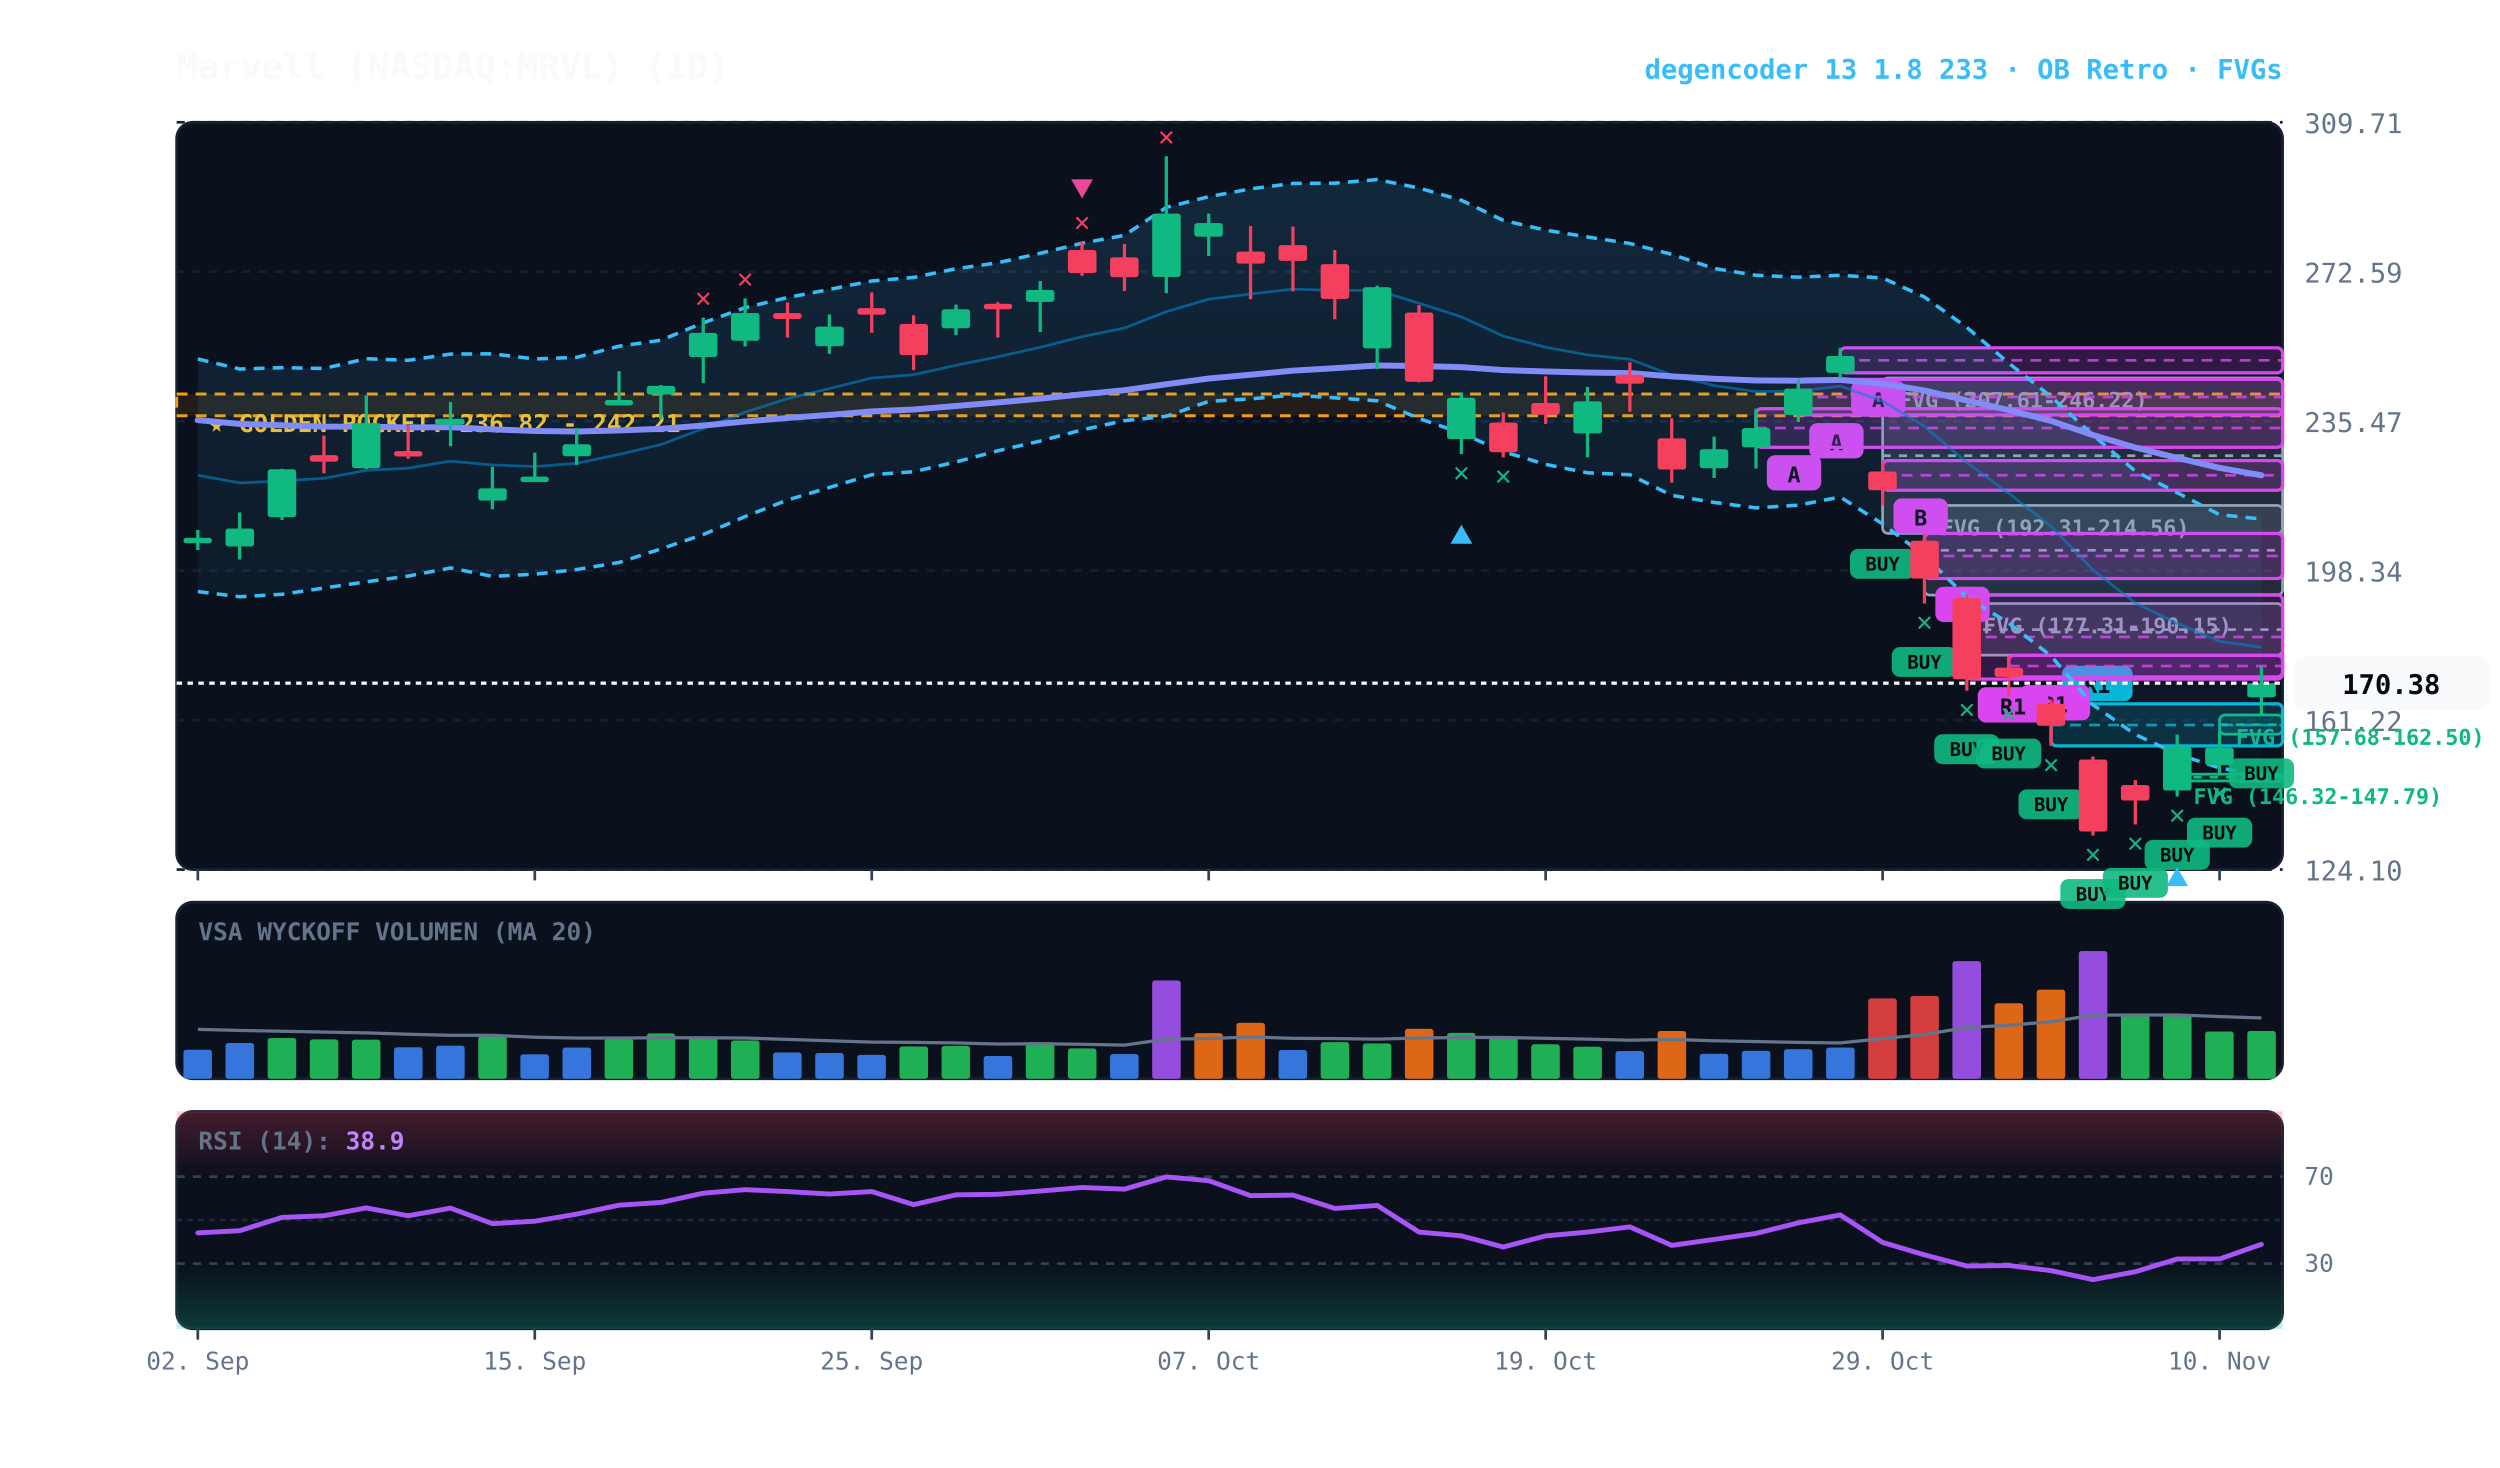
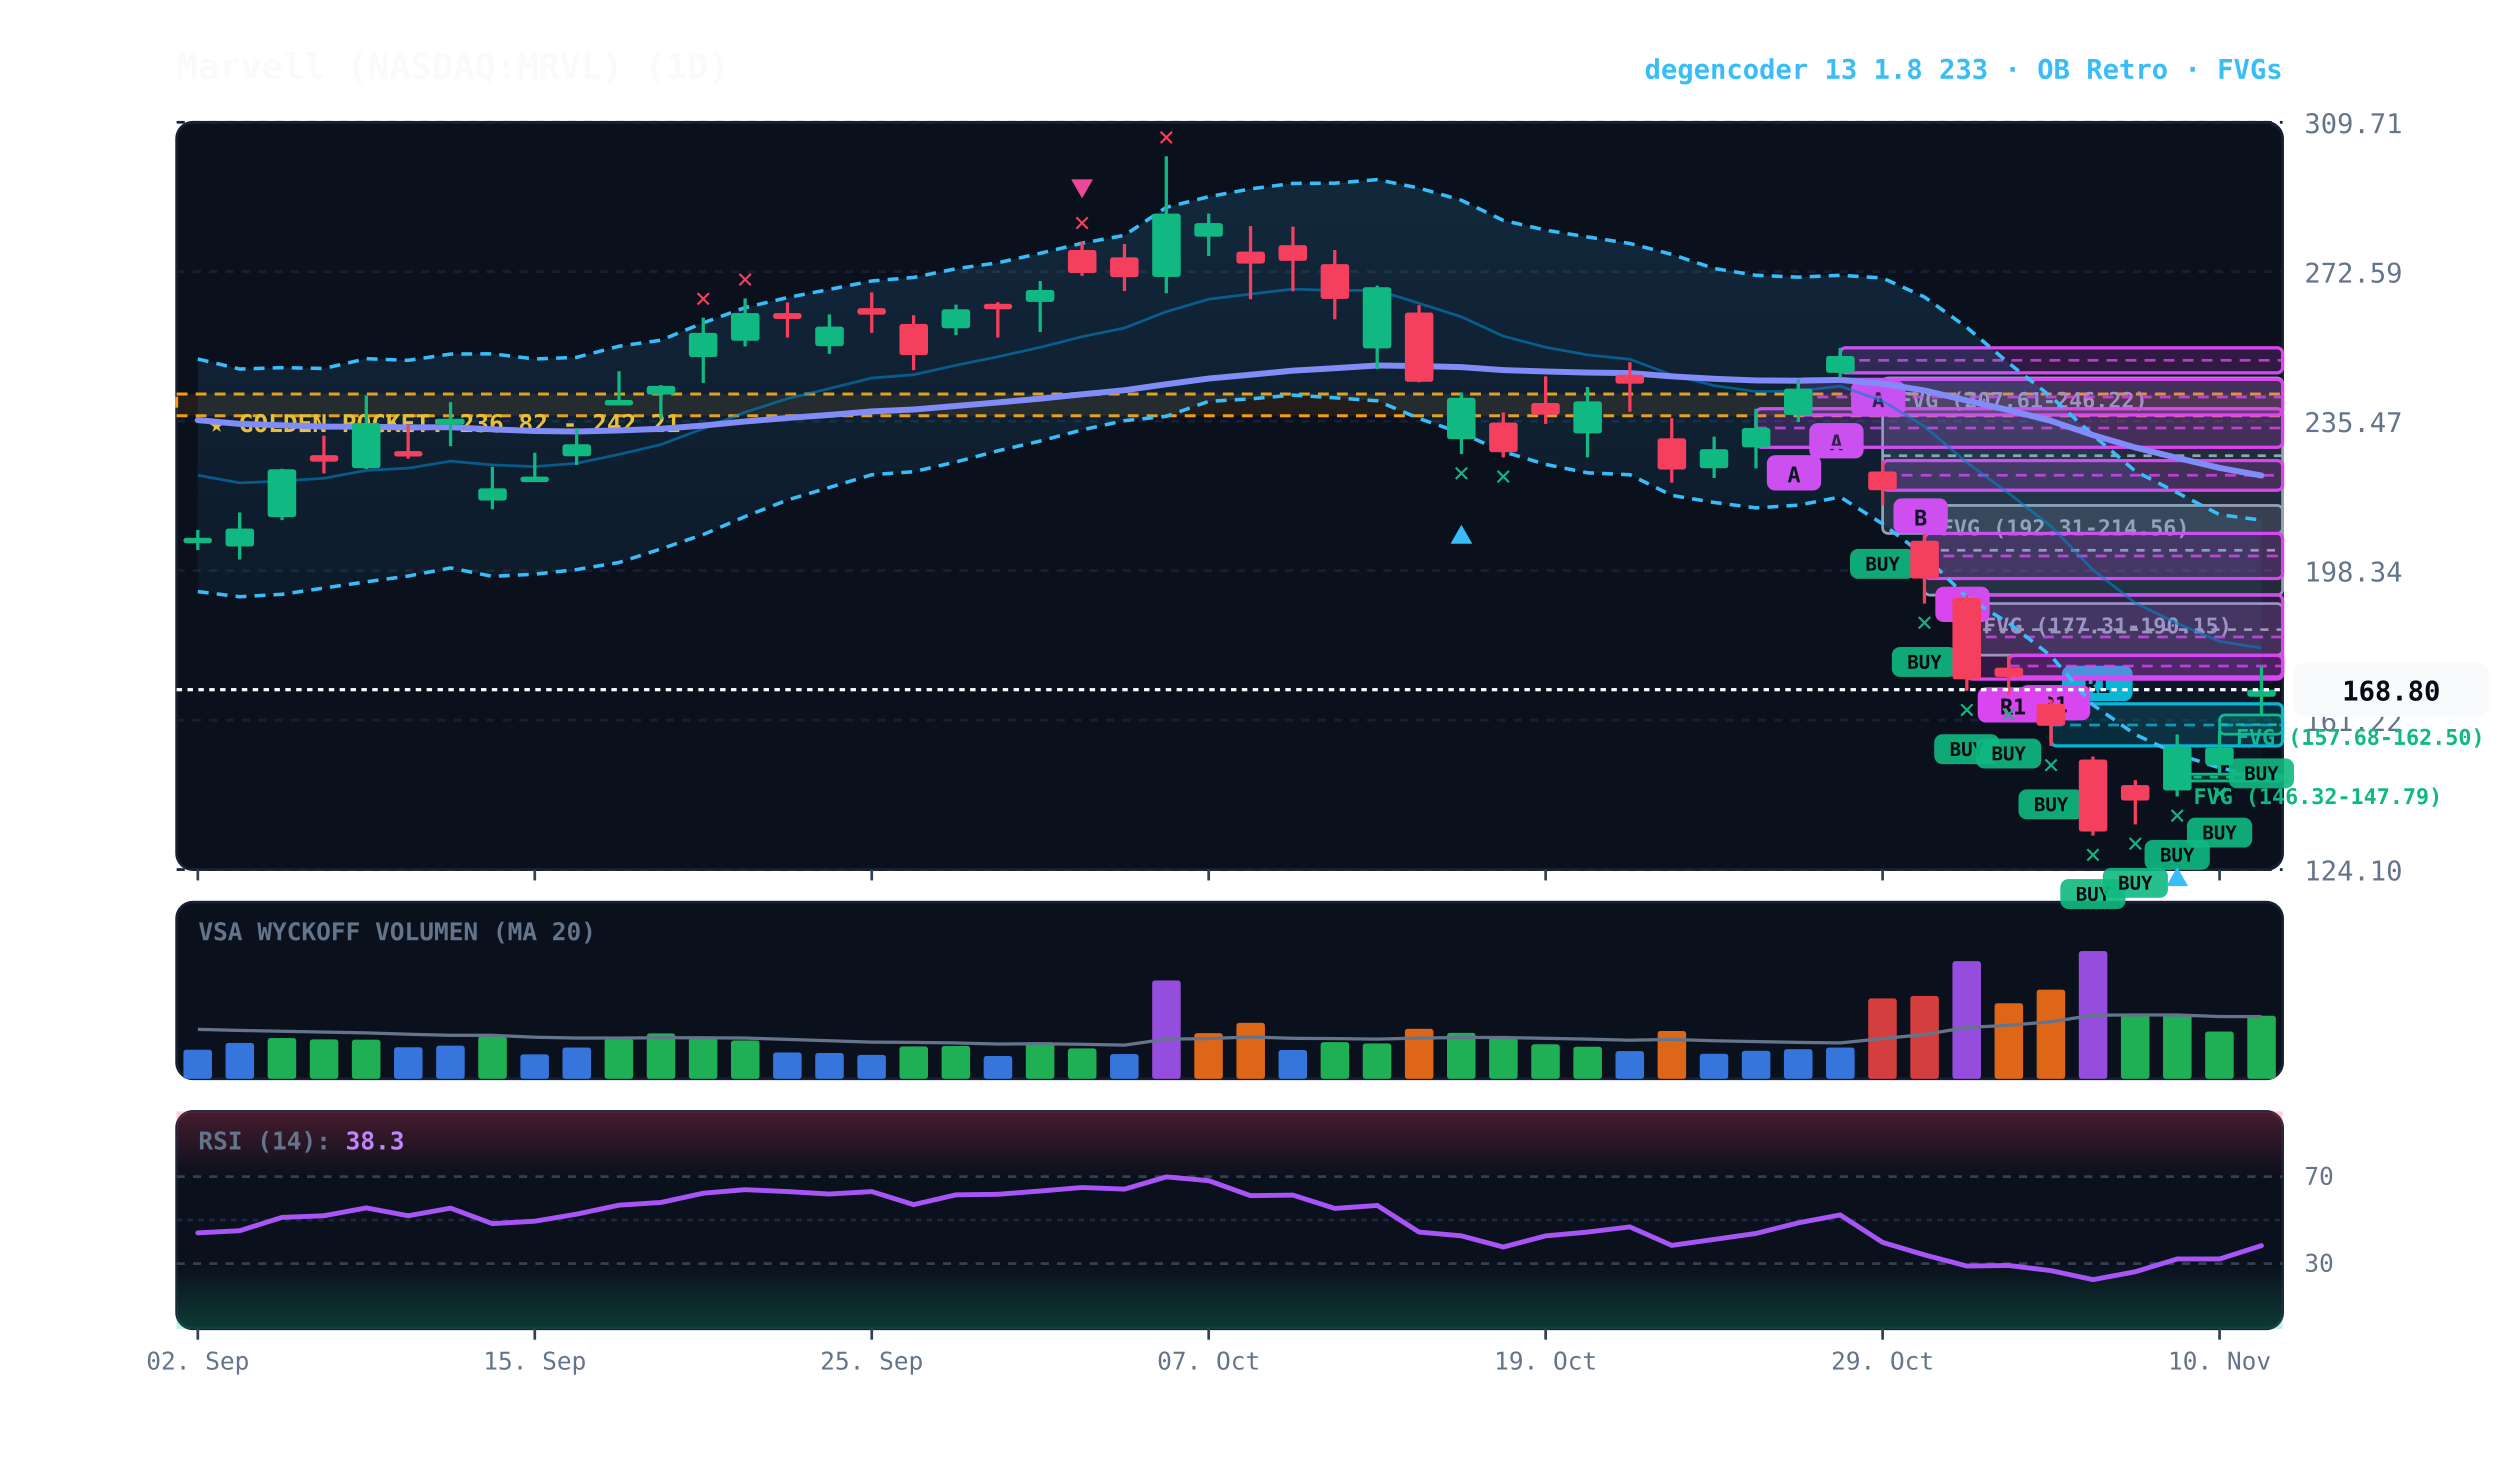
<svg xmlns="http://www.w3.org/2000/svg" viewBox="0 0 920 540" width="100%" height="100%" style="background:#070a13; font-family:'JetBrains Mono', monospace;">
  <defs>
    <linearGradient id="cloud-grad" x1="0%" y1="0%" x2="0%" y2="100%">
      <stop offset="0%" stop-color="#38bdf8" stop-opacity="0.14" />
      <stop offset="100%" stop-color="#38bdf8" stop-opacity="0.02" />
    </linearGradient>
    <linearGradient id="rsi-overbought" x1="0%" y1="0%" x2="0%" y2="100%">
      <stop offset="0%" stop-color="#f43f5e" stop-opacity="0.25" />
      <stop offset="100%" stop-color="#f43f5e" stop-opacity="0.0" />
    </linearGradient>
    <linearGradient id="rsi-oversold" x1="0%" y1="0%" x2="0%" y2="100%">
      <stop offset="0%" stop-color="#10b981" stop-opacity="0.0" />
      <stop offset="100%" stop-color="#10b981" stop-opacity="0.25" />
    </linearGradient>
  </defs>
  <rect x="65" y="45" width="775" height="275" fill="#0b101d" rx="6" stroke="#172033" stroke-width="1" />
  <rect x="65" y="332" width="775" height="65" fill="#0b101d" rx="6" stroke="#172033" stroke-width="1" />
  <rect x="65" y="409" width="775" height="80" fill="#0b101d" rx="6" stroke="#172033" stroke-width="1" />
  <line x1="65" y1="320.0" x2="840" y2="320.0" stroke="#172033" stroke-dasharray="3,3" stroke-width="1" />
  <text x="848" y="324.0" fill="#64748b" font-size="10" text-anchor="start">124.10</text>
  <line x1="65" y1="265.0" x2="840" y2="265.0" stroke="#172033" stroke-dasharray="3,3" stroke-width="1" />
  <text x="848" y="269.0" fill="#64748b" font-size="10" text-anchor="start">161.22</text>
  <line x1="65" y1="210.0" x2="840" y2="210.0" stroke="#172033" stroke-dasharray="3,3" stroke-width="1" />
  <text x="848" y="214.0" fill="#64748b" font-size="10" text-anchor="start">198.34</text>
  <line x1="65" y1="155.0" x2="840" y2="155.0" stroke="#172033" stroke-dasharray="3,3" stroke-width="1" />
  <text x="848" y="159.0" fill="#64748b" font-size="10" text-anchor="start">235.47</text>
  <line x1="65" y1="100.0" x2="840" y2="100.0" stroke="#172033" stroke-dasharray="3,3" stroke-width="1" />
  <text x="848" y="104.0" fill="#64748b" font-size="10" text-anchor="start">272.59</text>
  <line x1="65" y1="45.0" x2="840" y2="45.0" stroke="#172033" stroke-dasharray="3,3" stroke-width="1" />
  <text x="848" y="49.0" fill="#64748b" font-size="10" text-anchor="start">309.71</text>
  <rect x="65" y="145.0" width="775" height="8.0" fill="rgba(245, 158, 11, 0.10)" stroke="#f59e0b" stroke-dasharray="4,3" stroke-width="1.1" />
  <text x="77" y="159.0" fill="#fbbf24" font-size="9" font-weight="bold">★ GOLDEN POCKET: 236.82 - 242.21</text>
  <rect x="816.8" y="263.1" width="23.2" height="7.1" fill="rgba(16, 185, 129, 0.18)" stroke="#10b981" stroke-width="1" rx="2" />
  <line x1="816.8" y1="266.7" x2="840" y2="266.7" stroke="#10b981" stroke-dasharray="3,3" stroke-width="1" />
  <text x="822.8" y="274.1" fill="#10b981" font-size="8" font-weight="bold">FVG (157.68-162.50)</text>
  <rect x="801.2" y="284.9" width="38.8" height="2.5" fill="rgba(16, 185, 129, 0.18)" stroke="#10b981" stroke-width="1" rx="2" />
  <line x1="801.2" y1="286.0" x2="840" y2="286.0" stroke="#10b981" stroke-dasharray="3,3" stroke-width="1" />
  <text x="807.2" y="295.9" fill="#10b981" font-size="8" font-weight="bold">FVG (146.32-147.79)</text>
  <rect x="723.8" y="222.1" width="116.2" height="19.0" fill="rgba(148, 163, 184, 0.18)" stroke="#94a3b8" stroke-width="1" rx="2" />
  <line x1="723.8" y1="231.7" x2="840" y2="231.7" stroke="#94a3b8" stroke-dasharray="3,3" stroke-width="1" />
  <text x="729.8" y="233.1" fill="#94a3b8" font-size="8" font-weight="bold">FVG (177.31-190.15)</text>
  <rect x="708.2" y="186.0" width="131.8" height="33.0" fill="rgba(148, 163, 184, 0.18)" stroke="#94a3b8" stroke-width="1" rx="2" />
  <line x1="708.2" y1="202.5" x2="840" y2="202.5" stroke="#94a3b8" stroke-dasharray="3,3" stroke-width="1" />
  <text x="714.2" y="197.0" fill="#94a3b8" font-size="8" font-weight="bold">FVG (192.31-214.56)</text>
  <rect x="692.8" y="139.1" width="147.2" height="57.2" fill="rgba(148, 163, 184, 0.18)" stroke="#94a3b8" stroke-width="1" rx="2" />
  <line x1="692.8" y1="167.7" x2="840" y2="167.7" stroke="#94a3b8" stroke-dasharray="3,3" stroke-width="1" />
  <text x="698.8" y="150.1" fill="#94a3b8" font-size="8" font-weight="bold">FVG (207.61-246.22)</text>
  <rect x="754.8" y="259.0" width="85.2" height="15.5" fill="rgba(6, 182, 212, 0.18)" stroke="#06b6d4" stroke-width="1.2" rx="2" />
  <line x1="754.8" y1="266.8" x2="840" y2="266.8" stroke="#06b6d4" stroke-dasharray="4,3" stroke-width="1.0" opacity="0.8" />
  <rect x="758.8" y="245.0" width="26" height="13" fill="#06b6d4" rx="3" />
  <text x="771.8" y="255.0" fill="#070a13" font-size="8" font-weight="bold" text-anchor="middle">R1</text>
  <rect x="739.2" y="241.2" width="100.8" height="7.9" fill="rgba(217, 70, 239, 0.18)" stroke="#d946ef" stroke-width="1.2" rx="2" />
  <line x1="739.2" y1="245.1" x2="840" y2="245.1" stroke="#d946ef" stroke-dasharray="4,3" stroke-width="1.0" opacity="0.8" />
  <rect x="743.2" y="252.1" width="26" height="13" fill="#d946ef" rx="3" />
  <text x="756.2" y="262.1" fill="#070a13" font-size="8" font-weight="bold" text-anchor="middle">R1</text>
  <rect x="723.8" y="218.9" width="116.2" height="31.0" fill="rgba(217, 70, 239, 0.18)" stroke="#d946ef" stroke-width="1.2" rx="2" />
  <line x1="723.8" y1="234.4" x2="840" y2="234.4" stroke="#d946ef" stroke-dasharray="4,3" stroke-width="1.0" opacity="0.8" />
  <rect x="727.8" y="252.9" width="26" height="13" fill="#d946ef" rx="3" />
  <text x="740.8" y="262.9" fill="#070a13" font-size="8" font-weight="bold" text-anchor="middle">R1</text>
  <rect x="708.2" y="196.3" width="131.8" height="16.6" fill="rgba(217, 70, 239, 0.18)" stroke="#d946ef" stroke-width="1.2" rx="2" />
  <line x1="708.2" y1="204.6" x2="840" y2="204.6" stroke="#d946ef" stroke-dasharray="4,3" stroke-width="1.0" opacity="0.8" />
  <rect x="712.2" y="215.9" width="20" height="13" fill="#d946ef" rx="3" />
  <text x="722.2" y="225.9" fill="#070a13" font-size="8" font-weight="bold" text-anchor="middle">B</text>
  <rect x="692.8" y="169.5" width="147.2" height="10.9" fill="rgba(217, 70, 239, 0.18)" stroke="#d946ef" stroke-width="1.2" rx="2" />
  <line x1="692.8" y1="174.9" x2="840" y2="174.9" stroke="#d946ef" stroke-dasharray="4,3" stroke-width="1.0" opacity="0.8" />
  <rect x="696.8" y="183.4" width="20" height="13" fill="#d946ef" rx="3" />
  <text x="706.8" y="193.4" fill="#070a13" font-size="8" font-weight="bold" text-anchor="middle">B</text>
  <rect x="677.2" y="128.0" width="162.8" height="9.2" fill="rgba(217, 70, 239, 0.18)" stroke="#d946ef" stroke-width="1.2" rx="2" />
  <line x1="677.2" y1="132.6" x2="840" y2="132.6" stroke="#d946ef" stroke-dasharray="4,3" stroke-width="1.0" opacity="0.8" />
  <rect x="681.2" y="140.2" width="20" height="13" fill="#d946ef" rx="3" />
  <text x="691.2" y="150.2" fill="#070a13" font-size="8" font-weight="bold" text-anchor="middle">A</text>
  <rect x="661.8" y="139.6" width="178.2" height="13.1" fill="rgba(217, 70, 239, 0.18)" stroke="#d946ef" stroke-width="1.2" rx="2" />
  <line x1="661.8" y1="146.1" x2="840" y2="146.1" stroke="#d946ef" stroke-dasharray="4,3" stroke-width="1.0" opacity="0.8" />
  <rect x="665.8" y="155.7" width="20" height="13" fill="#d946ef" rx="3" />
  <text x="675.8" y="165.7" fill="#070a13" font-size="8" font-weight="bold" text-anchor="middle">A</text>
  <rect x="646.2" y="150.4" width="193.8" height="14.2" fill="rgba(217, 70, 239, 0.18)" stroke="#d946ef" stroke-width="1.2" rx="2" />
  <line x1="646.2" y1="157.5" x2="840" y2="157.5" stroke="#d946ef" stroke-dasharray="4,3" stroke-width="1.0" opacity="0.8" />
  <rect x="650.2" y="167.5" width="20" height="13" fill="#d946ef" rx="3" />
  <text x="660.2" y="177.5" fill="#070a13" font-size="8" font-weight="bold" text-anchor="middle">A</text>
-   <polygon points="72.8,132.1 88.2,135.8 103.8,135.3 119.2,135.6 134.8,132.0 150.2,132.6 165.8,130.3 181.2,130.2 196.8,132.1 212.2,131.5 227.8,127.4 243.2,125.2 258.8,118.8 274.2,113.2 289.8,109.5 305.2,106.5 320.8,103.4 336.2,102.1 351.8,98.9 367.2,96.7 382.8,93.2 398.2,89.5 413.8,86.6 429.2,76.3 444.8,72.4 460.2,69.5 475.8,67.5 491.2,67.4 506.8,66.1 522.2,69.2 537.8,73.7 553.2,81.1 568.8,84.7 584.2,87.2 599.8,89.6 615.2,93.6 630.8,98.8 646.2,101.3 661.8,102.0 677.2,101.3 692.8,102.3 708.2,109.3 723.8,120.5 739.2,133.6 754.8,146.0 770.2,160.1 785.8,173.4 801.2,181.3 816.8,189.4 832.2,191.0 832.2,285.3 816.8,282.6 801.2,277.5 785.8,270.3 770.2,259.4 754.8,241.4 739.2,229.3 723.8,219.8 708.2,204.5 692.8,192.8 677.2,182.9 661.8,185.9 646.2,186.9 630.8,184.9 615.2,182.3 599.8,174.7 584.2,174.0 568.8,170.9 553.2,166.2 537.8,159.4 522.2,154.0 506.8,147.5 491.2,146.4 475.8,145.4 460.2,146.8 444.8,147.7 429.2,153.2 413.8,154.8 398.2,158.2 382.8,162.3 367.2,165.9 351.8,170.0 336.2,173.6 320.8,174.7 305.2,179.4 289.8,184.0 274.2,190.1 258.8,196.7 243.2,202.0 227.8,207.0 212.2,209.6 196.8,211.3 181.2,212.1 165.8,209.0 150.2,212.0 134.8,214.1 119.2,216.4 103.8,218.7 88.2,219.6 72.8,217.7" fill="url(#cloud-grad)" />
-   <polyline points="72.8,132.1 88.2,135.8 103.8,135.3 119.2,135.6 134.8,132.0 150.2,132.6 165.8,130.3 181.2,130.2 196.8,132.1 212.2,131.5 227.8,127.4 243.2,125.2 258.8,118.8 274.2,113.2 289.8,109.5 305.2,106.5 320.8,103.4 336.2,102.1 351.8,98.9 367.2,96.7 382.8,93.2 398.2,89.5 413.8,86.6 429.2,76.3 444.8,72.4 460.2,69.5 475.8,67.5 491.2,67.4 506.8,66.1 522.2,69.2 537.8,73.7 553.2,81.1 568.8,84.7 584.2,87.2 599.8,89.6 615.2,93.6 630.8,98.8 646.2,101.3 661.8,102.0 677.2,101.3 692.8,102.3 708.2,109.3 723.8,120.5 739.2,133.6 754.8,146.0 770.2,160.1 785.8,173.4 801.2,181.3 816.8,189.4 832.2,191.0" fill="none" stroke="#38bdf8" stroke-width="1.3" stroke-dasharray="4,3" />
-   <polyline points="72.8,217.7 88.2,219.6 103.8,218.7 119.2,216.4 134.8,214.1 150.2,212.0 165.8,209.0 181.2,212.1 196.8,211.3 212.2,209.6 227.8,207.0 243.2,202.0 258.8,196.7 274.2,190.1 289.8,184.0 305.2,179.4 320.8,174.7 336.2,173.6 351.8,170.0 367.2,165.9 382.8,162.3 398.2,158.2 413.8,154.8 429.2,153.2 444.8,147.7 460.2,146.8 475.8,145.4 491.2,146.4 506.8,147.5 522.2,154.0 537.8,159.4 553.2,166.2 568.8,170.9 584.2,174.0 599.8,174.7 615.2,182.3 630.8,184.9 646.2,186.9 661.8,185.9 677.2,182.9 692.8,192.8 708.2,204.5 723.8,219.8 739.2,229.3 754.8,241.4 770.2,259.4 785.8,270.3 801.2,277.5 816.8,282.6 832.2,285.3" fill="none" stroke="#38bdf8" stroke-width="1.3" stroke-dasharray="4,3" />
-   <polyline points="72.8,174.9 88.2,177.7 103.8,177.0 119.2,176.0 134.8,173.1 150.2,172.3 165.8,169.7 181.2,171.1 196.8,171.7 212.2,170.5 227.8,167.2 243.2,163.6 258.8,157.7 274.2,151.7 289.8,146.7 305.2,143.0 320.8,139.1 336.2,137.9 351.8,134.4 367.2,131.3 382.8,127.8 398.2,123.9 413.8,120.7 429.2,114.7 444.8,110.1 460.2,108.2 475.8,106.4 491.2,106.9 506.8,106.8 522.2,111.6 537.8,116.6 553.2,123.7 568.8,127.8 584.2,130.6 599.8,132.2 615.2,138.0 630.8,141.9 646.2,144.1 661.8,143.9 677.2,142.1 692.8,147.6 708.2,156.9 723.8,170.2 739.2,181.5 754.8,193.7 770.2,209.7 785.8,221.9 801.2,229.4 816.8,236.0 832.2,238.2" fill="none" stroke="#0284c7" stroke-width="1.0" stroke-opacity="0.6" />
-   <polyline points="72.8,154.6 88.2,156.0 103.8,156.5 119.2,157.0 134.8,157.0 150.2,157.3 165.8,157.2 181.2,158.0 196.8,158.6 212.2,158.8 227.8,158.4 243.2,157.8 258.8,156.6 274.2,155.1 289.8,153.8 305.2,152.7 320.8,151.4 336.2,150.7 351.8,149.4 367.2,148.1 382.8,146.7 398.2,145.1 413.8,143.6 429.2,141.4 444.8,139.3 460.2,137.9 475.8,136.4 491.2,135.5 506.8,134.5 522.2,134.7 537.8,135.1 553.2,136.2 568.8,136.7 584.2,137.1 599.8,137.3 615.2,138.5 630.8,139.4 646.2,140.0 661.8,140.1 677.2,139.8 692.8,141.2 708.2,143.7 723.8,147.4 739.2,150.9 754.8,154.9 770.2,160.1 785.8,164.7 801.2,168.5 816.8,172.2 832.2,174.9" fill="none" stroke="#818cf8" stroke-width="2.2" stroke-linecap="round" />
+   <polygon points="72.8,132.1 88.2,135.8 103.8,135.3 119.2,135.6 134.8,132.0 150.2,132.6 165.8,130.3 181.2,130.2 196.8,132.1 212.2,131.5 227.8,127.4 243.2,125.2 258.8,118.8 274.2,113.2 289.8,109.5 305.2,106.5 320.8,103.4 336.2,102.1 351.8,98.9 367.2,96.7 382.8,93.2 398.2,89.5 413.8,86.6 429.2,76.3 444.8,72.4 460.2,69.5 475.8,67.5 491.2,67.4 506.8,66.1 522.2,69.2 537.8,73.7 553.2,81.1 568.8,84.7 584.2,87.2 599.8,89.6 615.2,93.6 630.8,98.8 646.2,101.3 661.8,102.0 677.2,101.3 692.8,102.3 708.2,109.3 723.8,120.5 739.2,133.6 754.8,146.0 770.2,160.1 785.8,173.4 801.2,181.3 816.8,189.4 832.2,191.4 832.2,285.7 816.8,282.6 801.2,277.5 785.8,270.3 770.2,259.4 754.8,241.4 739.2,229.3 723.8,219.8 708.2,204.5 692.8,192.8 677.2,182.9 661.8,185.9 646.2,186.9 630.8,184.9 615.2,182.3 599.8,174.7 584.2,174.0 568.8,170.9 553.2,166.2 537.8,159.4 522.2,154.0 506.8,147.5 491.2,146.4 475.8,145.4 460.2,146.8 444.8,147.7 429.2,153.2 413.8,154.8 398.2,158.2 382.8,162.3 367.2,165.9 351.8,170.0 336.2,173.6 320.8,174.7 305.2,179.4 289.8,184.0 274.2,190.1 258.8,196.7 243.2,202.0 227.8,207.0 212.2,209.6 196.8,211.3 181.2,212.1 165.8,209.0 150.2,212.0 134.8,214.1 119.2,216.4 103.8,218.7 88.2,219.6 72.8,217.7" fill="url(#cloud-grad)" />
+   <polyline points="72.8,132.1 88.2,135.8 103.8,135.3 119.2,135.6 134.8,132.0 150.2,132.6 165.8,130.3 181.2,130.2 196.8,132.1 212.2,131.5 227.8,127.4 243.2,125.2 258.8,118.8 274.2,113.2 289.8,109.5 305.2,106.5 320.8,103.4 336.2,102.1 351.8,98.9 367.2,96.7 382.8,93.2 398.2,89.5 413.8,86.6 429.2,76.3 444.8,72.4 460.2,69.5 475.8,67.5 491.2,67.4 506.8,66.1 522.2,69.2 537.8,73.7 553.2,81.1 568.8,84.7 584.2,87.2 599.8,89.6 615.2,93.6 630.8,98.8 646.2,101.3 661.8,102.0 677.2,101.3 692.8,102.3 708.2,109.3 723.8,120.5 739.2,133.6 754.8,146.0 770.2,160.1 785.8,173.4 801.2,181.3 816.8,189.4 832.2,191.4" fill="none" stroke="#38bdf8" stroke-width="1.3" stroke-dasharray="4,3" />
+   <polyline points="72.8,217.7 88.2,219.6 103.8,218.7 119.2,216.4 134.8,214.1 150.2,212.0 165.8,209.0 181.2,212.1 196.8,211.3 212.2,209.6 227.8,207.0 243.2,202.0 258.8,196.7 274.2,190.1 289.8,184.0 305.2,179.4 320.8,174.7 336.2,173.6 351.8,170.0 367.2,165.9 382.8,162.3 398.2,158.2 413.8,154.8 429.2,153.2 444.8,147.7 460.2,146.8 475.8,145.4 491.2,146.4 506.8,147.5 522.2,154.0 537.8,159.4 553.2,166.2 568.8,170.9 584.2,174.0 599.8,174.7 615.2,182.3 630.8,184.9 646.2,186.9 661.8,185.9 677.2,182.9 692.8,192.8 708.2,204.5 723.8,219.8 739.2,229.3 754.8,241.4 770.2,259.4 785.8,270.3 801.2,277.5 816.8,282.6 832.2,285.7" fill="none" stroke="#38bdf8" stroke-width="1.3" stroke-dasharray="4,3" />
+   <polyline points="72.8,174.9 88.2,177.7 103.8,177.0 119.2,176.0 134.8,173.1 150.2,172.3 165.8,169.7 181.2,171.1 196.8,171.7 212.2,170.5 227.8,167.2 243.2,163.6 258.8,157.7 274.2,151.7 289.8,146.7 305.2,143.0 320.8,139.1 336.2,137.9 351.8,134.4 367.2,131.3 382.8,127.8 398.2,123.9 413.8,120.7 429.2,114.7 444.8,110.1 460.2,108.2 475.8,106.4 491.2,106.9 506.8,106.8 522.2,111.6 537.8,116.6 553.2,123.7 568.8,127.8 584.2,130.6 599.8,132.2 615.2,138.0 630.8,141.9 646.2,144.1 661.8,143.9 677.2,142.1 692.8,147.6 708.2,156.9 723.8,170.2 739.2,181.5 754.8,193.7 770.2,209.7 785.8,221.9 801.2,229.4 816.8,236.0 832.2,238.5" fill="none" stroke="#0284c7" stroke-width="1.0" stroke-opacity="0.6" />
+   <polyline points="72.8,154.6 88.2,156.0 103.8,156.5 119.2,157.0 134.8,157.0 150.2,157.3 165.8,157.2 181.2,158.0 196.8,158.6 212.2,158.8 227.8,158.4 243.2,157.8 258.8,156.6 274.2,155.1 289.8,153.8 305.2,152.7 320.8,151.4 336.2,150.7 351.8,149.4 367.2,148.1 382.8,146.7 398.2,145.1 413.8,143.6 429.2,141.4 444.8,139.3 460.2,137.9 475.8,136.4 491.2,135.5 506.8,134.5 522.2,134.7 537.8,135.1 553.2,136.2 568.8,136.7 584.2,137.1 599.8,137.3 615.2,138.5 630.8,139.4 646.2,140.0 661.8,140.1 677.2,139.8 692.8,141.2 708.2,143.7 723.8,147.4 739.2,150.9 754.8,154.9 770.2,160.1 785.8,164.7 801.2,168.5 816.8,172.2 832.2,175.0" fill="none" stroke="#818cf8" stroke-width="2.2" stroke-linecap="round" />
  <line x1="72.8" y1="195.0" x2="72.8" y2="202.4" stroke="#10b981" stroke-width="1.2" />
  <rect x="67.5" y="197.9" width="10.5" height="2.0" fill="#10b981" rx="1" />
  <line x1="88.2" y1="188.6" x2="88.2" y2="205.9" stroke="#10b981" stroke-width="1.2" />
  <rect x="83.0" y="194.5" width="10.5" height="6.6" fill="#10b981" rx="1" />
  <line x1="103.8" y1="172.5" x2="103.8" y2="191.4" stroke="#10b981" stroke-width="1.2" />
  <rect x="98.5" y="172.7" width="10.5" height="17.6" fill="#10b981" rx="1" />
  <line x1="119.2" y1="160.3" x2="119.2" y2="174.2" stroke="#f43f5e" stroke-width="1.2" />
  <rect x="114.0" y="167.5" width="10.5" height="2.4" fill="#f43f5e" rx="1" />
  <line x1="134.8" y1="145.5" x2="134.8" y2="172.6" stroke="#10b981" stroke-width="1.2" />
  <rect x="129.5" y="155.7" width="10.5" height="16.6" fill="#10b981" rx="1" />
  <line x1="150.2" y1="156.4" x2="150.2" y2="168.8" stroke="#f43f5e" stroke-width="1.2" />
  <rect x="145.0" y="166.0" width="10.5" height="2.0" fill="#f43f5e" rx="1" />
  <line x1="165.8" y1="148.0" x2="165.8" y2="164.2" stroke="#10b981" stroke-width="1.2" />
  <rect x="160.5" y="154.1" width="10.5" height="2.2" fill="#10b981" rx="1" />
  <line x1="181.2" y1="171.8" x2="181.2" y2="187.4" stroke="#10b981" stroke-width="1.2" />
  <rect x="176.0" y="179.7" width="10.5" height="4.5" fill="#10b981" rx="1" />
  <line x1="196.8" y1="166.6" x2="196.8" y2="176.6" stroke="#10b981" stroke-width="1.2" />
  <rect x="191.5" y="175.4" width="10.5" height="2.0" fill="#10b981" rx="1" />
  <line x1="212.2" y1="157.5" x2="212.2" y2="171.1" stroke="#10b981" stroke-width="1.2" />
  <rect x="207.0" y="163.5" width="10.5" height="4.4" fill="#10b981" rx="1" />
  <line x1="227.8" y1="136.6" x2="227.8" y2="148.3" stroke="#10b981" stroke-width="1.2" />
  <rect x="222.5" y="147.2" width="10.5" height="2.0" fill="#10b981" rx="1" />
  <line x1="243.2" y1="141.7" x2="243.2" y2="154.3" stroke="#10b981" stroke-width="1.2" />
  <rect x="238.0" y="142.0" width="10.5" height="3.2" fill="#10b981" rx="1" />
  <line x1="258.8" y1="116.9" x2="258.8" y2="140.9" stroke="#10b981" stroke-width="1.2" />
  <rect x="253.5" y="122.5" width="10.5" height="8.9" fill="#10b981" rx="1" />
  <text x="258.8" y="112.9" fill="#f43f5e" font-size="10" font-weight="bold" text-anchor="middle">✕</text>
  <line x1="274.2" y1="109.8" x2="274.2" y2="127.5" stroke="#10b981" stroke-width="1.2" />
  <rect x="269.0" y="115.2" width="10.5" height="10.2" fill="#10b981" rx="1" />
  <text x="274.2" y="105.8" fill="#f43f5e" font-size="10" font-weight="bold" text-anchor="middle">✕</text>
  <line x1="289.8" y1="111.3" x2="289.8" y2="124.2" stroke="#f43f5e" stroke-width="1.2" />
  <rect x="284.5" y="115.2" width="10.5" height="2.2" fill="#f43f5e" rx="1" />
  <line x1="305.2" y1="115.7" x2="305.2" y2="130.2" stroke="#10b981" stroke-width="1.2" />
  <rect x="300.0" y="120.2" width="10.5" height="7.2" fill="#10b981" rx="1" />
  <line x1="320.8" y1="107.6" x2="320.8" y2="122.5" stroke="#f43f5e" stroke-width="1.2" />
  <rect x="315.5" y="113.4" width="10.5" height="2.4" fill="#f43f5e" rx="1" />
  <line x1="336.2" y1="116.0" x2="336.2" y2="136.2" stroke="#f43f5e" stroke-width="1.2" />
  <rect x="331.0" y="119.2" width="10.5" height="11.5" fill="#f43f5e" rx="1" />
  <line x1="351.8" y1="112.1" x2="351.8" y2="123.3" stroke="#10b981" stroke-width="1.2" />
  <rect x="346.5" y="113.8" width="10.5" height="7.0" fill="#10b981" rx="1" />
  <line x1="367.2" y1="111.2" x2="367.2" y2="124.2" stroke="#f43f5e" stroke-width="1.2" />
  <rect x="362.0" y="111.8" width="10.5" height="2.0" fill="#f43f5e" rx="1" />
  <line x1="382.8" y1="103.4" x2="382.8" y2="122.2" stroke="#10b981" stroke-width="1.2" />
  <rect x="377.5" y="106.7" width="10.5" height="4.4" fill="#10b981" rx="1" />
  <line x1="398.2" y1="89.0" x2="398.2" y2="101.5" stroke="#f43f5e" stroke-width="1.2" />
  <rect x="393.0" y="92.0" width="10.5" height="8.5" fill="#f43f5e" rx="1" />
  <text x="398.2" y="85.0" fill="#f43f5e" font-size="10" font-weight="bold" text-anchor="middle">✕</text>
  <polygon points="398.2,73.0 394.2,66.0 402.2,66.0" fill="#ec4899" />
  <line x1="413.8" y1="89.8" x2="413.8" y2="107.1" stroke="#f43f5e" stroke-width="1.2" />
  <rect x="408.5" y="94.7" width="10.5" height="7.3" fill="#f43f5e" rx="1" />
  <line x1="429.2" y1="57.5" x2="429.2" y2="107.9" stroke="#10b981" stroke-width="1.2" />
  <rect x="424.0" y="78.6" width="10.5" height="23.3" fill="#10b981" rx="1" />
  <text x="429.2" y="53.5" fill="#f43f5e" font-size="10" font-weight="bold" text-anchor="middle">✕</text>
  <line x1="444.8" y1="78.6" x2="444.8" y2="94.2" stroke="#10b981" stroke-width="1.2" />
  <rect x="439.5" y="82.1" width="10.5" height="5.0" fill="#10b981" rx="1" />
  <line x1="460.2" y1="83.2" x2="460.2" y2="110.1" stroke="#f43f5e" stroke-width="1.2" />
  <rect x="455.0" y="92.6" width="10.5" height="4.4" fill="#f43f5e" rx="1" />
  <line x1="475.8" y1="83.4" x2="475.8" y2="107.2" stroke="#f43f5e" stroke-width="1.2" />
  <rect x="470.5" y="90.2" width="10.5" height="5.8" fill="#f43f5e" rx="1" />
  <line x1="491.2" y1="92.0" x2="491.2" y2="117.5" stroke="#f43f5e" stroke-width="1.2" />
  <rect x="486.0" y="97.2" width="10.5" height="12.8" fill="#f43f5e" rx="1" />
  <line x1="506.8" y1="105.1" x2="506.8" y2="135.8" stroke="#10b981" stroke-width="1.2" />
  <rect x="501.5" y="105.7" width="10.5" height="22.5" fill="#10b981" rx="1" />
  <line x1="522.2" y1="112.3" x2="522.2" y2="140.7" stroke="#f43f5e" stroke-width="1.2" />
  <rect x="517.0" y="115.0" width="10.5" height="25.5" fill="#f43f5e" rx="1" />
  <line x1="537.8" y1="144.5" x2="537.8" y2="167.1" stroke="#10b981" stroke-width="1.2" />
  <rect x="532.5" y="146.4" width="10.5" height="15.2" fill="#10b981" rx="1" />
  <text x="537.8" y="177.1" fill="#10b981" font-size="10" font-weight="bold" text-anchor="middle">✕</text>
  <polygon points="537.8,193.1 533.8,200.1 541.8,200.1" fill="#38bdf8" />
  <line x1="553.2" y1="151.8" x2="553.2" y2="168.3" stroke="#f43f5e" stroke-width="1.2" />
  <rect x="548.0" y="155.5" width="10.5" height="10.9" fill="#f43f5e" rx="1" />
  <text x="553.2" y="178.3" fill="#10b981" font-size="10" font-weight="bold" text-anchor="middle">✕</text>
  <line x1="568.8" y1="138.5" x2="568.8" y2="156.0" stroke="#f43f5e" stroke-width="1.2" />
  <rect x="563.5" y="148.3" width="10.5" height="4.3" fill="#f43f5e" rx="1" />
  <line x1="584.2" y1="142.4" x2="584.2" y2="168.3" stroke="#10b981" stroke-width="1.2" />
  <rect x="579.0" y="147.7" width="10.5" height="11.8" fill="#10b981" rx="1" />
  <line x1="599.8" y1="133.3" x2="599.8" y2="151.5" stroke="#f43f5e" stroke-width="1.2" />
  <rect x="594.5" y="137.9" width="10.5" height="3.3" fill="#f43f5e" rx="1" />
  <line x1="615.2" y1="153.9" x2="615.2" y2="177.6" stroke="#f43f5e" stroke-width="1.2" />
  <rect x="610.0" y="161.3" width="10.5" height="11.5" fill="#f43f5e" rx="1" />
  <line x1="630.8" y1="160.7" x2="630.8" y2="175.9" stroke="#10b981" stroke-width="1.2" />
  <rect x="625.5" y="165.3" width="10.5" height="7.0" fill="#10b981" rx="1" />
  <line x1="646.2" y1="150.4" x2="646.2" y2="172.4" stroke="#10b981" stroke-width="1.2" />
  <rect x="641.0" y="157.5" width="10.5" height="7.1" fill="#10b981" rx="1" />
  <line x1="661.8" y1="139.6" x2="661.8" y2="155.3" stroke="#10b981" stroke-width="1.2" />
  <rect x="656.5" y="143.0" width="10.5" height="9.7" fill="#10b981" rx="1" />
  <line x1="677.2" y1="128.0" x2="677.2" y2="139.1" stroke="#10b981" stroke-width="1.2" />
  <rect x="672.0" y="131.0" width="10.5" height="6.2" fill="#10b981" rx="1" />
  <line x1="692.8" y1="169.5" x2="692.8" y2="186.0" stroke="#f43f5e" stroke-width="1.2" />
  <rect x="687.5" y="173.5" width="10.5" height="6.9" fill="#f43f5e" rx="1" />
  <rect x="680.8" y="202.0" width="24" height="11" fill="#10b981" rx="3" opacity="0.9" />
  <text x="692.8" y="210.0" fill="#070a13" font-size="7" font-weight="bold" text-anchor="middle">BUY</text>
  <line x1="708.2" y1="196.3" x2="708.2" y2="222.1" stroke="#f43f5e" stroke-width="1.2" />
  <rect x="703.0" y="199.0" width="10.5" height="13.9" fill="#f43f5e" rx="1" />
  <rect x="696.2" y="238.1" width="24" height="11" fill="#10b981" rx="3" opacity="0.9" />
  <text x="708.2" y="246.1" fill="#070a13" font-size="7" font-weight="bold" text-anchor="middle">BUY</text>
  <text x="708.2" y="232.1" fill="#10b981" font-size="10" font-weight="bold" text-anchor="middle">✕</text>
  <line x1="723.8" y1="218.9" x2="723.8" y2="254.2" stroke="#f43f5e" stroke-width="1.2" />
  <rect x="718.5" y="220.1" width="10.5" height="29.9" fill="#f43f5e" rx="1" />
  <rect x="711.8" y="270.2" width="24" height="11" fill="#10b981" rx="3" opacity="0.9" />
  <text x="723.8" y="278.2" fill="#070a13" font-size="7" font-weight="bold" text-anchor="middle">BUY</text>
  <text x="723.8" y="264.2" fill="#10b981" font-size="10" font-weight="bold" text-anchor="middle">✕</text>
  <line x1="739.2" y1="241.2" x2="739.2" y2="255.8" stroke="#f43f5e" stroke-width="1.2" />
  <rect x="734.0" y="245.7" width="10.5" height="3.4" fill="#f43f5e" rx="1" />
  <rect x="727.2" y="271.8" width="24" height="11" fill="#10b981" rx="3" opacity="0.9" />
  <text x="739.2" y="279.8" fill="#070a13" font-size="7" font-weight="bold" text-anchor="middle">BUY</text>
  <text x="739.2" y="265.8" fill="#10b981" font-size="10" font-weight="bold" text-anchor="middle">✕</text>
  <line x1="754.8" y1="257.4" x2="754.8" y2="274.5" stroke="#f43f5e" stroke-width="1.2" />
  <rect x="749.5" y="259.0" width="10.5" height="8.1" fill="#f43f5e" rx="1" />
  <rect x="742.8" y="290.5" width="24" height="11" fill="#10b981" rx="3" opacity="0.9" />
  <text x="754.8" y="298.5" fill="#070a13" font-size="7" font-weight="bold" text-anchor="middle">BUY</text>
  <text x="754.8" y="284.5" fill="#10b981" font-size="10" font-weight="bold" text-anchor="middle">✕</text>
  <line x1="770.2" y1="278.4" x2="770.2" y2="307.5" stroke="#f43f5e" stroke-width="1.2" />
  <rect x="765.0" y="279.5" width="10.5" height="26.5" fill="#f43f5e" rx="1" />
  <rect x="758.2" y="323.5" width="24" height="11" fill="#10b981" rx="3" opacity="0.9" />
  <text x="770.2" y="331.5" fill="#070a13" font-size="7" font-weight="bold" text-anchor="middle">BUY</text>
  <text x="770.2" y="317.5" fill="#10b981" font-size="10" font-weight="bold" text-anchor="middle">✕</text>
  <line x1="785.8" y1="287.1" x2="785.8" y2="303.4" stroke="#f43f5e" stroke-width="1.2" />
  <rect x="780.5" y="288.9" width="10.5" height="5.7" fill="#f43f5e" rx="1" />
  <rect x="773.8" y="319.4" width="24" height="11" fill="#10b981" rx="3" opacity="0.9" />
  <text x="785.8" y="327.4" fill="#070a13" font-size="7" font-weight="bold" text-anchor="middle">BUY</text>
  <text x="785.8" y="313.4" fill="#10b981" font-size="10" font-weight="bold" text-anchor="middle">✕</text>
  <line x1="801.2" y1="270.3" x2="801.2" y2="293.1" stroke="#10b981" stroke-width="1.2" />
  <rect x="796.0" y="274.8" width="10.5" height="16.1" fill="#10b981" rx="1" />
  <rect x="789.2" y="309.1" width="24" height="11" fill="#10b981" rx="3" opacity="0.9" />
  <text x="801.2" y="317.1" fill="#070a13" font-size="7" font-weight="bold" text-anchor="middle">BUY</text>
  <text x="801.2" y="303.1" fill="#10b981" font-size="10" font-weight="bold" text-anchor="middle">✕</text>
  <polygon points="801.2,319.1 797.2,326.1 805.2,326.1" fill="#38bdf8" />
  <line x1="816.8" y1="268.9" x2="816.8" y2="284.9" stroke="#10b981" stroke-width="1.2" />
  <rect x="811.5" y="275.1" width="10.5" height="6.5" fill="#10b981" rx="1" />
  <rect x="804.8" y="300.9" width="24" height="11" fill="#10b981" rx="3" opacity="0.9" />
  <text x="816.8" y="308.9" fill="#070a13" font-size="7" font-weight="bold" text-anchor="middle">BUY</text>
  <text x="816.8" y="294.9" fill="#10b981" font-size="10" font-weight="bold" text-anchor="middle">✕</text>
  <line x1="832.2" y1="245.3" x2="832.2" y2="263.1" stroke="#10b981" stroke-width="1.2" />
-   <rect x="827.0" y="251.4" width="10.5" height="5.2" fill="#10b981" rx="1" />
+   <rect x="827.0" y="253.8" width="10.5" height="2.6" fill="#10b981" rx="1" />
  <rect x="820.2" y="279.1" width="24" height="11" fill="#10b981" rx="3" opacity="0.9" />
  <text x="832.2" y="287.1" fill="#070a13" font-size="7" font-weight="bold" text-anchor="middle">BUY</text>
-   <line x1="65" y1="251.4" x2="840" y2="251.4" stroke="#f8fafc" stroke-width="1.2" stroke-dasharray="2,2" />
-   <rect x="844" y="241.4" width="72" height="20" fill="#f8fafc" rx="4" />
-   <text x="880" y="255.4" fill="#070a13" font-size="10" font-weight="bold" text-anchor="middle">170.38</text>
+   <line x1="65" y1="253.8" x2="840" y2="253.8" stroke="#f8fafc" stroke-width="1.2" stroke-dasharray="2,2" />
+   <rect x="844" y="243.8" width="72" height="20" fill="#f8fafc" rx="4" />
+   <text x="880" y="257.8" fill="#070a13" font-size="10" font-weight="bold" text-anchor="middle">168.80</text>
  <text x="73" y="346" fill="#64748b" font-size="9" font-weight="bold">VSA WYCKOFF VOLUMEN (MA 20)</text>
  <rect x="67.5" y="386.3" width="10.5" height="10.7" fill="#3b82f6" opacity="0.88" rx="1" />
  <rect x="83.0" y="383.8" width="10.5" height="13.2" fill="#3b82f6" opacity="0.88" rx="1" />
  <rect x="98.5" y="382.0" width="10.5" height="15.0" fill="#22c55e" opacity="0.88" rx="1" />
  <rect x="114.0" y="382.5" width="10.5" height="14.5" fill="#22c55e" opacity="0.88" rx="1" />
  <rect x="129.5" y="382.6" width="10.5" height="14.4" fill="#22c55e" opacity="0.88" rx="1" />
  <rect x="145.0" y="385.4" width="10.5" height="11.6" fill="#3b82f6" opacity="0.88" rx="1" />
  <rect x="160.5" y="384.8" width="10.5" height="12.2" fill="#3b82f6" opacity="0.88" rx="1" />
  <rect x="176.0" y="381.3" width="10.5" height="15.7" fill="#22c55e" opacity="0.88" rx="1" />
  <rect x="191.5" y="388.0" width="10.5" height="9.0" fill="#3b82f6" opacity="0.88" rx="1" />
  <rect x="207.0" y="385.5" width="10.5" height="11.5" fill="#3b82f6" opacity="0.88" rx="1" />
  <rect x="222.5" y="382.2" width="10.5" height="14.8" fill="#22c55e" opacity="0.88" rx="1" />
  <rect x="238.0" y="380.3" width="10.5" height="16.7" fill="#22c55e" opacity="0.88" rx="1" />
  <rect x="253.5" y="381.9" width="10.5" height="15.1" fill="#22c55e" opacity="0.88" rx="1" />
  <rect x="269.0" y="382.9" width="10.5" height="14.1" fill="#22c55e" opacity="0.88" rx="1" />
  <rect x="284.5" y="387.3" width="10.5" height="9.7" fill="#3b82f6" opacity="0.88" rx="1" />
  <rect x="300.0" y="387.5" width="10.5" height="9.5" fill="#3b82f6" opacity="0.88" rx="1" />
  <rect x="315.5" y="388.2" width="10.5" height="8.8" fill="#3b82f6" opacity="0.88" rx="1" />
  <rect x="331.0" y="385.1" width="10.5" height="11.9" fill="#22c55e" opacity="0.88" rx="1" />
  <rect x="346.5" y="384.9" width="10.5" height="12.1" fill="#22c55e" opacity="0.88" rx="1" />
  <rect x="362.0" y="388.6" width="10.5" height="8.4" fill="#3b82f6" opacity="0.88" rx="1" />
  <rect x="377.5" y="383.6" width="10.5" height="13.4" fill="#22c55e" opacity="0.88" rx="1" />
  <rect x="393.0" y="385.8" width="10.5" height="11.2" fill="#22c55e" opacity="0.88" rx="1" />
  <rect x="408.5" y="387.9" width="10.5" height="9.1" fill="#3b82f6" opacity="0.88" rx="1" />
  <rect x="424.0" y="360.8" width="10.5" height="36.2" fill="#a855f7" opacity="0.88" rx="1" />
  <rect x="439.5" y="380.2" width="10.5" height="16.8" fill="#f97316" opacity="0.88" rx="1" />
  <rect x="455.0" y="376.4" width="10.5" height="20.6" fill="#f97316" opacity="0.88" rx="1" />
  <rect x="470.5" y="386.4" width="10.5" height="10.6" fill="#3b82f6" opacity="0.88" rx="1" />
  <rect x="486.0" y="383.5" width="10.5" height="13.5" fill="#22c55e" opacity="0.88" rx="1" />
  <rect x="501.5" y="384.0" width="10.5" height="13.0" fill="#22c55e" opacity="0.88" rx="1" />
  <rect x="517.0" y="378.6" width="10.5" height="18.4" fill="#f97316" opacity="0.88" rx="1" />
  <rect x="532.5" y="380.1" width="10.5" height="16.9" fill="#22c55e" opacity="0.88" rx="1" />
  <rect x="548.0" y="381.8" width="10.5" height="15.2" fill="#22c55e" opacity="0.88" rx="1" />
  <rect x="563.5" y="384.3" width="10.5" height="12.7" fill="#22c55e" opacity="0.88" rx="1" />
  <rect x="579.0" y="385.2" width="10.5" height="11.8" fill="#22c55e" opacity="0.88" rx="1" />
  <rect x="594.5" y="386.8" width="10.5" height="10.2" fill="#3b82f6" opacity="0.88" rx="1" />
  <rect x="610.0" y="379.4" width="10.5" height="17.6" fill="#f97316" opacity="0.88" rx="1" />
  <rect x="625.5" y="387.8" width="10.5" height="9.2" fill="#3b82f6" opacity="0.88" rx="1" />
  <rect x="641.0" y="386.7" width="10.5" height="10.3" fill="#3b82f6" opacity="0.88" rx="1" />
  <rect x="656.5" y="386.1" width="10.5" height="10.9" fill="#3b82f6" opacity="0.88" rx="1" />
  <rect x="672.0" y="385.5" width="10.5" height="11.5" fill="#3b82f6" opacity="0.88" rx="1" />
  <rect x="687.5" y="367.4" width="10.5" height="29.6" fill="#ef4444" opacity="0.88" rx="1" />
  <rect x="703.0" y="366.5" width="10.5" height="30.5" fill="#ef4444" opacity="0.88" rx="1" />
  <rect x="718.5" y="353.7" width="10.5" height="43.3" fill="#a855f7" opacity="0.88" rx="1" />
  <rect x="734.0" y="369.2" width="10.5" height="27.8" fill="#f97316" opacity="0.88" rx="1" />
  <rect x="749.5" y="364.2" width="10.5" height="32.8" fill="#f97316" opacity="0.88" rx="1" />
  <rect x="765.0" y="350.0" width="10.5" height="47.0" fill="#a855f7" opacity="0.88" rx="1" />
  <rect x="780.5" y="373.3" width="10.5" height="23.7" fill="#22c55e" opacity="0.88" rx="1" />
  <rect x="796.0" y="373.2" width="10.5" height="23.8" fill="#22c55e" opacity="0.88" rx="1" />
  <rect x="811.5" y="379.6" width="10.5" height="17.4" fill="#22c55e" opacity="0.88" rx="1" />
-   <rect x="827.0" y="379.4" width="10.5" height="17.6" fill="#22c55e" opacity="0.88" rx="1" />
-   <polyline points="72.8,378.8 88.2,379.2 103.8,379.5 119.2,379.8 134.8,380.1 150.2,380.6 165.8,381.0 181.2,381.0 196.8,381.7 212.2,382.0 227.8,382.0 243.2,381.9 258.8,381.9 274.2,382.0 289.8,382.5 305.2,383.0 320.8,383.5 336.2,383.6 351.8,383.8 367.2,384.2 382.8,384.1 398.2,384.3 413.8,384.6 429.2,382.4 444.8,382.2 460.2,381.6 475.8,382.1 491.2,382.2 506.8,382.4 522.2,382.0 537.8,381.8 553.2,381.8 568.8,382.1 584.2,382.4 599.8,382.8 615.2,382.5 630.8,383.0 646.2,383.3 661.8,383.6 677.2,383.8 692.8,382.2 708.2,380.7 723.8,378.1 739.2,377.3 754.8,376.0 770.2,373.6 785.8,373.5 801.2,373.5 816.8,374.1 832.2,374.6" fill="none" stroke="#64748b" stroke-width="1.2" />
+   <rect x="827.0" y="373.8" width="10.5" height="23.2" fill="#22c55e" opacity="0.88" rx="1" />
+   <polyline points="72.8,378.8 88.2,379.2 103.8,379.5 119.2,379.8 134.8,380.1 150.2,380.6 165.8,381.0 181.2,381.0 196.8,381.7 212.2,382.0 227.8,382.0 243.2,381.9 258.8,381.9 274.2,382.0 289.8,382.5 305.2,383.0 320.8,383.5 336.2,383.6 351.8,383.8 367.2,384.2 382.8,384.1 398.2,384.3 413.8,384.6 429.2,382.4 444.8,382.2 460.2,381.6 475.8,382.1 491.2,382.2 506.8,382.4 522.2,382.0 537.8,381.8 553.2,381.8 568.8,382.1 584.2,382.4 599.8,382.8 615.2,382.5 630.8,383.0 646.2,383.3 661.8,383.6 677.2,383.8 692.8,382.2 708.2,380.7 723.8,378.1 739.2,377.3 754.8,376.0 770.2,373.6 785.8,373.5 801.2,373.5 816.8,374.1 832.2,374.1" fill="none" stroke="#64748b" stroke-width="1.2" />
  <rect x="65" y="409" width="775" height="24.0" fill="url(#rsi-overbought)" />
  <rect x="65" y="465.0" width="775" height="24.0" fill="url(#rsi-oversold)" />
  <line x1="65" y1="433.0" x2="840" y2="433.0" stroke="#334155" stroke-dasharray="3,3" stroke-width="1" />
  <text x="848" y="436.0" fill="#64748b" font-size="9">70</text>
  <line x1="65" y1="449.0" x2="840" y2="449.0" stroke="#1e293b" stroke-dasharray="2,2" stroke-width="1" />
  <line x1="65" y1="465.0" x2="840" y2="465.0" stroke="#334155" stroke-dasharray="3,3" stroke-width="1" />
  <text x="848" y="468.0" fill="#64748b" font-size="9">30</text>
-   <polyline points="72.8,453.7 88.2,452.9 103.8,448.0 119.2,447.4 134.8,444.5 150.2,447.4 165.8,444.6 181.2,450.3 196.8,449.4 212.2,446.8 227.8,443.5 243.2,442.5 258.8,439.1 274.2,437.8 289.8,438.5 305.2,439.4 320.8,438.5 336.2,443.3 351.8,439.7 367.2,439.5 382.8,438.3 398.2,437.0 413.8,437.6 429.2,433.1 444.8,434.5 460.2,440.0 475.8,439.8 491.2,444.7 506.8,443.6 522.2,453.4 537.8,454.8 553.2,458.9 568.8,454.8 584.2,453.4 599.8,451.5 615.2,458.3 630.8,456.1 646.2,453.9 661.8,450.0 677.2,447.1 692.8,457.2 708.2,461.8 723.8,465.9 739.2,465.7 754.8,467.6 770.2,470.9 785.8,468.0 801.2,463.3 816.8,463.3 832.2,457.9" fill="none" stroke="#a855f7" stroke-width="1.8" stroke-linecap="round" />
-   <text x="73" y="423" fill="#64748b" font-size="9" font-weight="bold">RSI (14): <tspan fill="#c084fc">38.9</tspan>
+   <polyline points="72.8,453.7 88.2,452.9 103.8,448.0 119.2,447.4 134.8,444.5 150.2,447.4 165.8,444.6 181.2,450.3 196.8,449.4 212.2,446.8 227.8,443.5 243.2,442.5 258.8,439.1 274.2,437.8 289.8,438.5 305.2,439.4 320.8,438.5 336.2,443.3 351.8,439.7 367.2,439.5 382.8,438.3 398.2,437.0 413.8,437.6 429.2,433.1 444.8,434.5 460.2,440.0 475.8,439.8 491.2,444.7 506.8,443.6 522.2,453.4 537.8,454.8 553.2,458.9 568.8,454.8 584.2,453.4 599.8,451.5 615.2,458.3 630.8,456.1 646.2,453.9 661.8,450.0 677.2,447.1 692.8,457.2 708.2,461.8 723.8,465.9 739.2,465.7 754.8,467.6 770.2,470.9 785.8,468.0 801.2,463.3 816.8,463.3 832.2,458.4" fill="none" stroke="#a855f7" stroke-width="1.8" stroke-linecap="round" />
+   <text x="73" y="423" fill="#64748b" font-size="9" font-weight="bold">RSI (14): <tspan fill="#c084fc">38.3</tspan>
  </text>
  <line x1="72.8" y1="320" x2="72.8" y2="324" stroke="#334155" stroke-width="1" />
  <line x1="72.8" y1="489" x2="72.8" y2="493" stroke="#334155" stroke-width="1" />
  <text x="72.8" y="504" fill="#64748b" font-size="9" text-anchor="middle">02. Sep</text>
  <line x1="196.8" y1="320" x2="196.8" y2="324" stroke="#334155" stroke-width="1" />
  <line x1="196.8" y1="489" x2="196.8" y2="493" stroke="#334155" stroke-width="1" />
  <text x="196.8" y="504" fill="#64748b" font-size="9" text-anchor="middle">15. Sep</text>
  <line x1="320.8" y1="320" x2="320.8" y2="324" stroke="#334155" stroke-width="1" />
  <line x1="320.8" y1="489" x2="320.8" y2="493" stroke="#334155" stroke-width="1" />
  <text x="320.8" y="504" fill="#64748b" font-size="9" text-anchor="middle">25. Sep</text>
  <line x1="444.8" y1="320" x2="444.8" y2="324" stroke="#334155" stroke-width="1" />
  <line x1="444.8" y1="489" x2="444.8" y2="493" stroke="#334155" stroke-width="1" />
  <text x="444.8" y="504" fill="#64748b" font-size="9" text-anchor="middle">07. Oct</text>
  <line x1="568.8" y1="320" x2="568.8" y2="324" stroke="#334155" stroke-width="1" />
  <line x1="568.8" y1="489" x2="568.8" y2="493" stroke="#334155" stroke-width="1" />
  <text x="568.8" y="504" fill="#64748b" font-size="9" text-anchor="middle">19. Oct</text>
  <line x1="692.8" y1="320" x2="692.8" y2="324" stroke="#334155" stroke-width="1" />
  <line x1="692.8" y1="489" x2="692.8" y2="493" stroke="#334155" stroke-width="1" />
  <text x="692.8" y="504" fill="#64748b" font-size="9" text-anchor="middle">29. Oct</text>
  <line x1="816.8" y1="320" x2="816.8" y2="324" stroke="#334155" stroke-width="1" />
  <line x1="816.8" y1="489" x2="816.8" y2="493" stroke="#334155" stroke-width="1" />
  <text x="816.8" y="504" fill="#64748b" font-size="9" text-anchor="middle">10. Nov</text>
  <text x="65" y="29" fill="#f8fafc" font-size="13" font-weight="bold">Marvell (NASDAQ:MRVL) (1D)</text>
  <text x="840" y="29" fill="#38bdf8" font-size="10" font-weight="bold" text-anchor="end">degencoder 13 1.8 233 · OB Retro · FVGs</text>
</svg>
